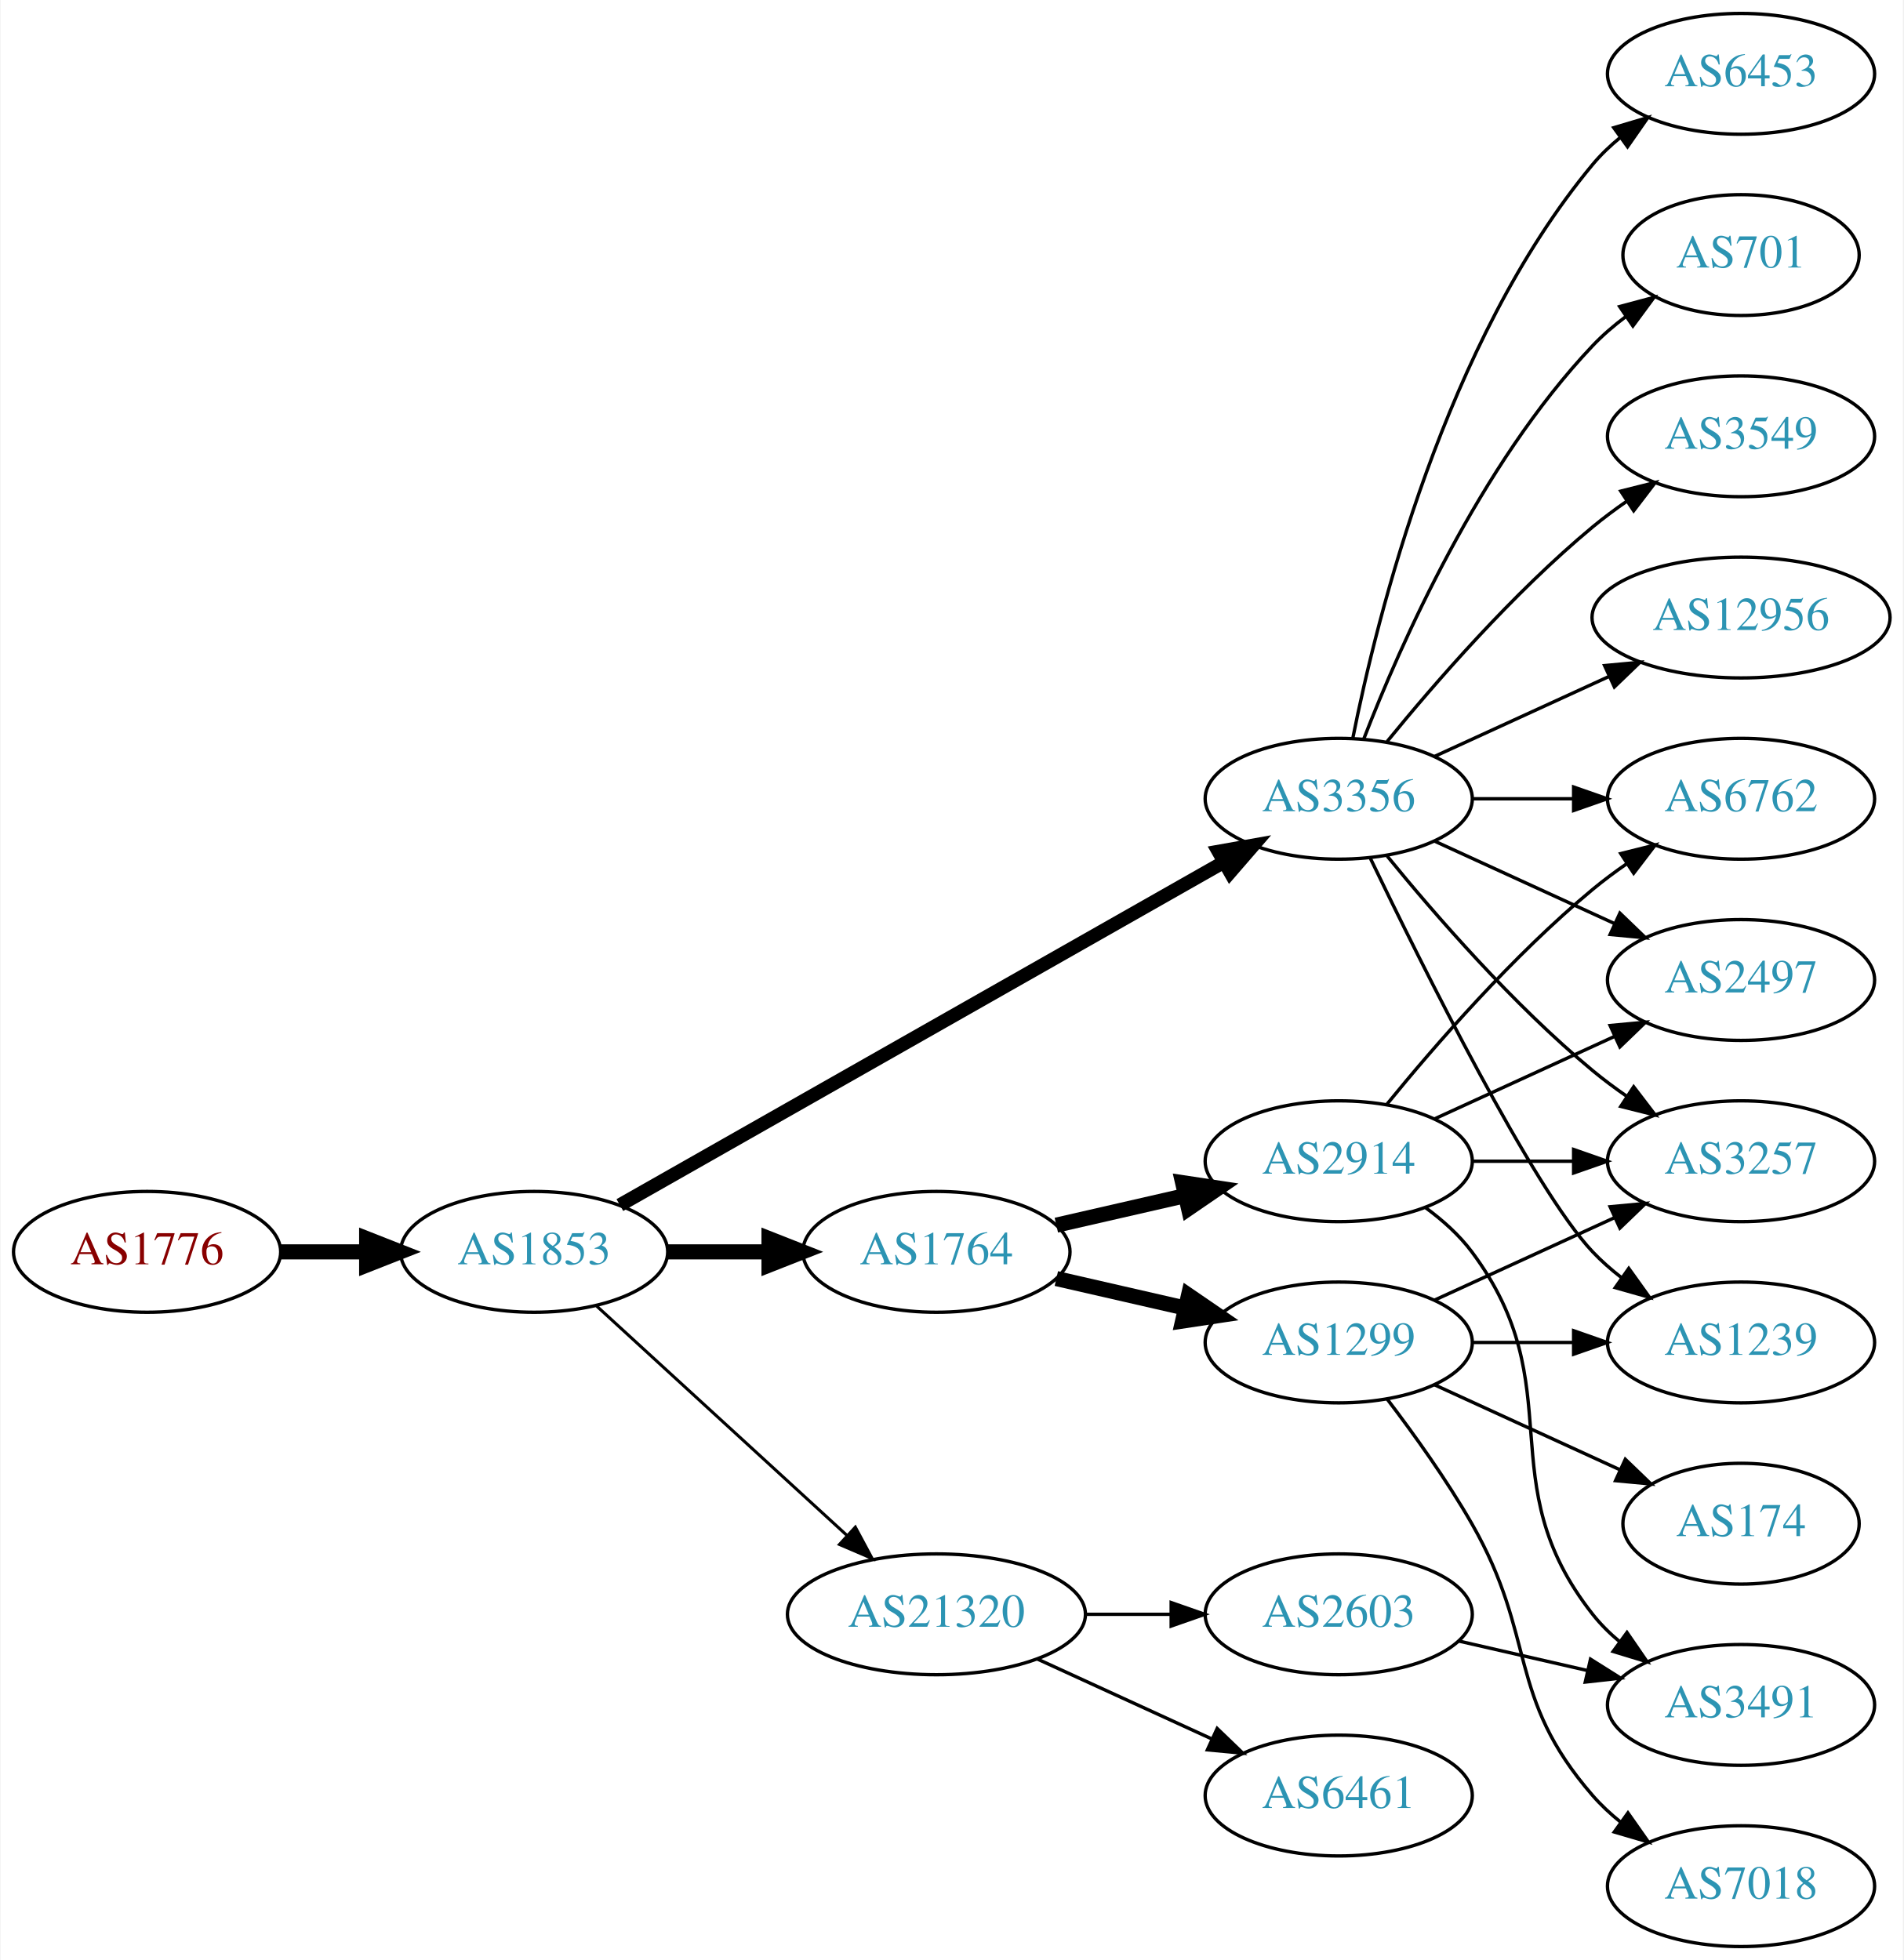
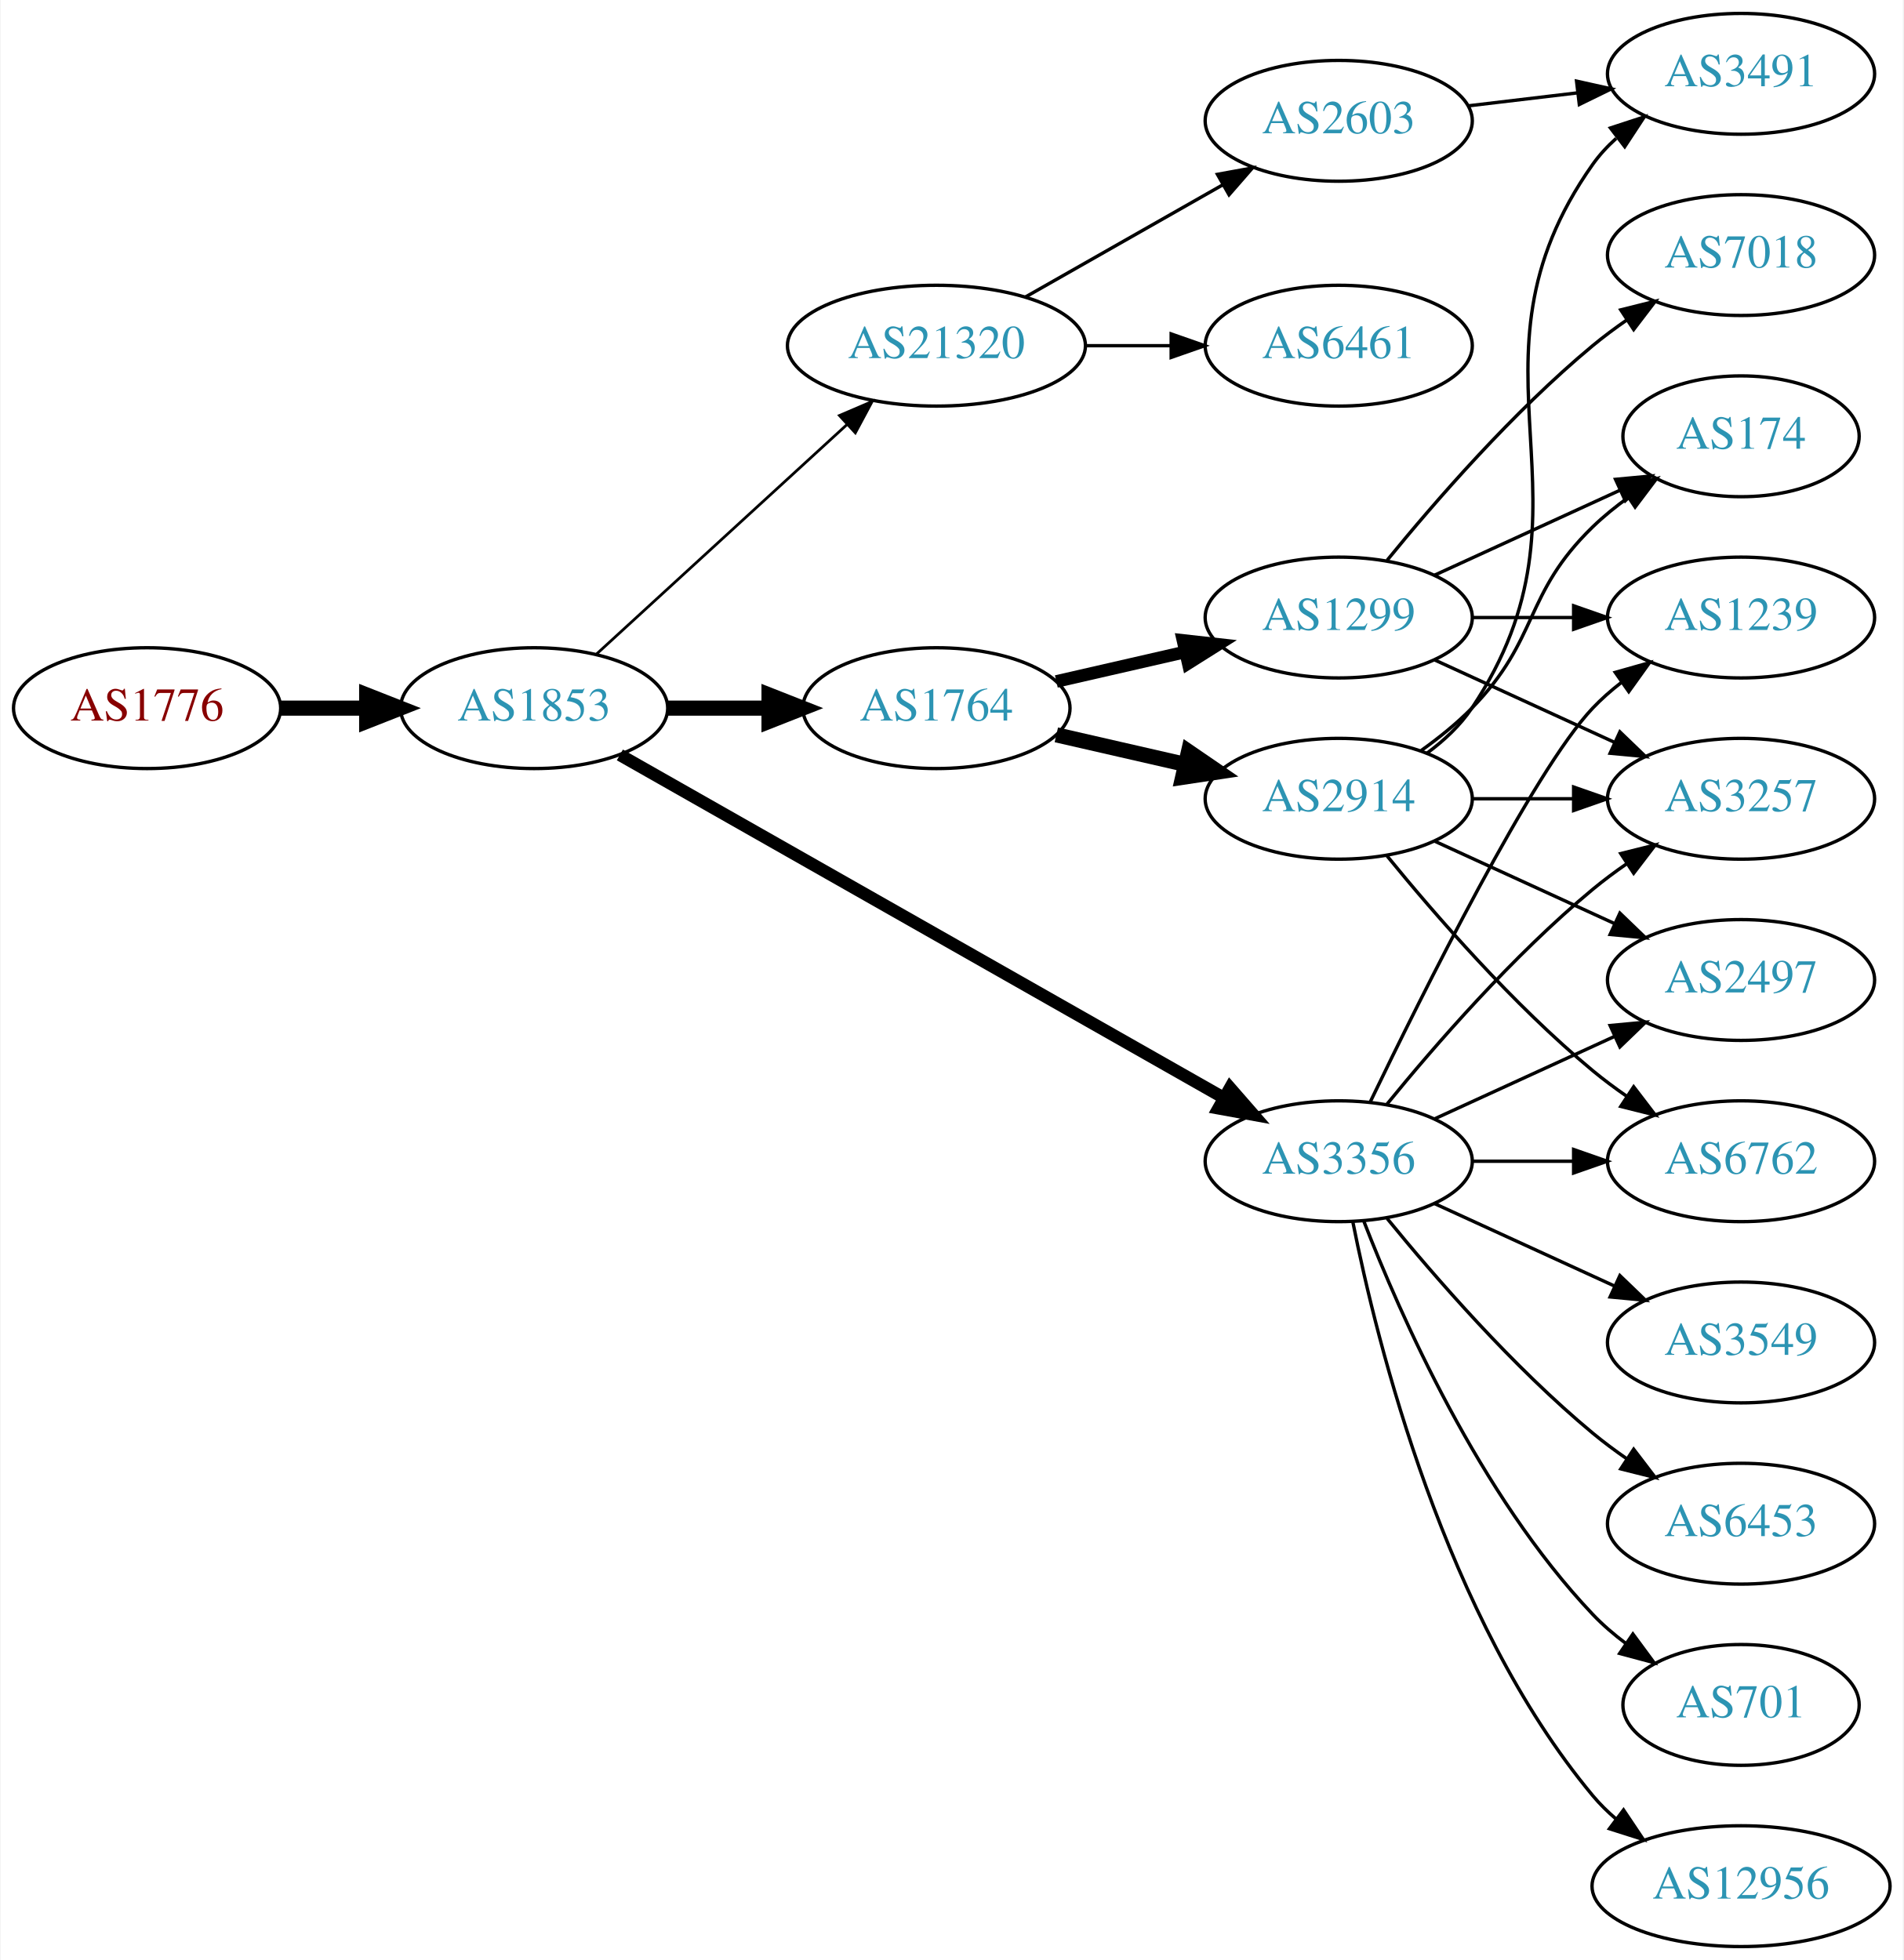
<svg xmlns="http://www.w3.org/2000/svg" xmlns:xlink="http://www.w3.org/1999/xlink" width="567pt" height="584pt" viewBox="0.00 0.00 566.66 584.00">
  <g id="graph0" class="graph" transform="scale(1 1) rotate(0) translate(4 580)">
    <polygon fill="white" stroke="none" points="-4,4 -4,-580 562.663,-580 562.663,4 -4,4" />
    <g id="node1" class="node">
      <g id="a_node1">
        <a xlink:href="/asn/1776" xlink:title="AS1776 ~ Wirtschaftsuniversitaet Wien [AT]">
-           <ellipse fill="#ffffff" stroke="black" cx="39.647" cy="-207" rx="39.794" ry="18" />
-           <text text-anchor="middle" x="39.647" y="-203.3" font-family="Times,serif" font-size="14.00" fill="#880000">AS1776</text>
+           <ellipse fill="#ffffff" stroke="black" cx="39.647" cy="-369" rx="39.794" ry="18" />
+           <text text-anchor="middle" x="39.647" y="-365.3" font-family="Times,serif" font-size="14.00" fill="#880000">AS1776</text>
        </a>
      </g>
    </g>
    <g id="node2" class="node">
      <g id="a_node2">
        <a xlink:href="/asn/1853" xlink:title="AS1853 ~ ACOnet Backbone [AT]">
-           <ellipse fill="#ffffff" stroke="black" cx="154.939" cy="-207" rx="39.794" ry="18" />
-           <text text-anchor="middle" x="154.939" y="-203.3" font-family="Times,serif" font-size="14.00" fill="#2c94b3">AS1853</text>
+           <ellipse fill="#ffffff" stroke="black" cx="154.939" cy="-369" rx="39.794" ry="18" />
+           <text text-anchor="middle" x="154.939" y="-365.3" font-family="Times,serif" font-size="14.00" fill="#2c94b3">AS1853</text>
        </a>
      </g>
    </g>
    <g id="edge1" class="edge">
-       <path fill="none" stroke="black" stroke-width="4.5" d="M79.319,-207C87.522,-207 96.286,-207 104.818,-207" />
-       <polygon fill="black" stroke="black" stroke-width="4.5" points="105.057,-210.938 115.057,-207 105.057,-203.063 105.057,-210.938" />
+       <path fill="none" stroke="black" stroke-width="4.5" d="M79.319,-369C87.522,-369 96.286,-369 104.818,-369" />
+       <polygon fill="black" stroke="black" stroke-width="4.5" points="105.057,-372.938 115.057,-369 105.057,-365.063 105.057,-372.938" />
    </g>
    <g id="node3" class="node">
      <g id="a_node3">
        <a xlink:href="/asn/1764" xlink:title="AS1764 ~ NEXTLAYER-AS [AT]">
-           <ellipse fill="#ffffff" stroke="black" cx="274.782" cy="-207" rx="39.794" ry="18" />
-           <text text-anchor="middle" x="274.782" y="-203.3" font-family="Times,serif" font-size="14.00" fill="#2c94b3">AS1764</text>
+           <ellipse fill="#ffffff" stroke="black" cx="274.782" cy="-369" rx="39.794" ry="18" />
+           <text text-anchor="middle" x="274.782" y="-365.3" font-family="Times,serif" font-size="14.00" fill="#2c94b3">AS1764</text>
        </a>
      </g>
    </g>
    <g id="edge2" class="edge">
-       <path fill="none" stroke="black" stroke-width="4.5" d="M194.852,-207C204.405,-207 214.755,-207 224.718,-207" />
-       <polygon fill="black" stroke="black" stroke-width="4.5" points="224.91,-210.938 234.91,-207 224.91,-203.063 224.91,-210.938" />
+       <path fill="none" stroke="black" stroke-width="4.5" d="M194.852,-369C204.405,-369 214.755,-369 224.718,-369" />
+       <polygon fill="black" stroke="black" stroke-width="4.5" points="224.91,-372.938 234.91,-369 224.91,-365.063 224.91,-372.938" />
    </g>
    <g id="node4" class="node">
      <g id="a_node4">
        <a xlink:href="/asn/3356" xlink:title="AS3356 ~ Level 3 Parent, LLC [US]">
-           <ellipse fill="#ffffff" stroke="black" cx="394.625" cy="-342" rx="39.794" ry="18" />
-           <text text-anchor="middle" x="394.625" y="-338.3" font-family="Times,serif" font-size="14.00" fill="#2c94b3">AS3356</text>
+           <ellipse fill="#ffffff" stroke="black" cx="394.625" cy="-234" rx="39.794" ry="18" />
+           <text text-anchor="middle" x="394.625" y="-230.3" font-family="Times,serif" font-size="14.00" fill="#2c94b3">AS3356</text>
        </a>
      </g>
    </g>
    <g id="edge3" class="edge">
-       <path fill="none" stroke="black" stroke-width="4.05" d="M180.481,-220.939C223.381,-245.305 312.036,-295.659 360.392,-323.125" />
-       <polygon fill="black" stroke="black" stroke-width="4.05" points="358.771,-326.28 369.217,-328.137 362.272,-320.117 358.771,-326.28" />
+       <path fill="none" stroke="black" stroke-width="3.682" d="M180.481,-355.061C223.381,-330.695 312.036,-280.341 360.392,-252.875" />
+       <polygon fill="black" stroke="black" stroke-width="3.682" points="362.25,-255.845 369.217,-247.863 358.793,-249.759 362.25,-255.845" />
    </g>
    <g id="node5" class="node">
      <g id="a_node5">
        <a xlink:href="/asn/21320" xlink:title="AS21320 ~ GEANT Vereniging [EU]">
-           <ellipse fill="#ffffff" stroke="black" cx="274.782" cy="-99" rx="44.393" ry="18" />
-           <text text-anchor="middle" x="274.782" y="-95.3" font-family="Times,serif" font-size="14.00" fill="#2c94b3">AS21320</text>
+           <ellipse fill="#ffffff" stroke="black" cx="274.782" cy="-477" rx="44.393" ry="18" />
+           <text text-anchor="middle" x="274.782" y="-473.3" font-family="Times,serif" font-size="14.00" fill="#2c94b3">AS21320</text>
        </a>
      </g>
    </g>
    <g id="edge4" class="edge">
-       <path fill="none" stroke="black" stroke-width="0.9" d="M173.582,-190.831C193.339,-172.724 225.542,-143.211 248.093,-122.543" />
-       <polygon fill="black" stroke="black" stroke-width="0.9" points="250.624,-124.971 255.631,-115.635 245.894,-119.811 250.624,-124.971" />
+       <path fill="none" stroke="black" stroke-width="0.818" d="M173.582,-385.169C193.339,-403.276 225.542,-432.789 248.093,-453.457" />
+       <polygon fill="black" stroke="black" stroke-width="0.818" points="245.894,-456.189 255.631,-460.365 250.624,-451.029 245.894,-456.189" />
    </g>
    <g id="node6" class="node">
      <g id="a_node6">
-         <a xlink:href="/asn/1299" xlink:title="AS1299 ~ Telia Carrier [EU]">
-           <ellipse fill="#ffffff" stroke="black" cx="394.625" cy="-180" rx="39.794" ry="18" />
-           <text text-anchor="middle" x="394.625" y="-176.3" font-family="Times,serif" font-size="14.00" fill="#2c94b3">AS1299</text>
+         <a xlink:href="/asn/2914" xlink:title="AS2914 ~ NTT America, Inc. [US]">
+           <ellipse fill="#ffffff" stroke="black" cx="394.625" cy="-342" rx="39.794" ry="18" />
+           <text text-anchor="middle" x="394.625" y="-338.3" font-family="Times,serif" font-size="14.00" fill="#2c94b3">AS2914</text>
        </a>
      </g>
    </g>
    <g id="edge5" class="edge">
-       <path fill="none" stroke="black" stroke-width="4.5" d="M310.501,-199.045C322.501,-196.296 336.122,-193.175 348.815,-190.267" />
-       <polygon fill="black" stroke="black" stroke-width="4.5" points="349.878,-194.063 358.746,-187.991 348.119,-186.387 349.878,-194.063" />
+       <path fill="none" stroke="black" stroke-width="4.5" d="M310.501,-361.045C322.501,-358.296 336.122,-355.175 348.815,-352.267" />
+       <polygon fill="black" stroke="black" stroke-width="4.5" points="349.878,-356.063 358.746,-349.991 348.119,-348.387 349.878,-356.063" />
    </g>
    <g id="node7" class="node">
      <g id="a_node7">
-         <a xlink:href="/asn/2914" xlink:title="AS2914 ~ NTT America, Inc. [US]">
-           <ellipse fill="#ffffff" stroke="black" cx="394.625" cy="-234" rx="39.794" ry="18" />
-           <text text-anchor="middle" x="394.625" y="-230.3" font-family="Times,serif" font-size="14.00" fill="#2c94b3">AS2914</text>
+         <a xlink:href="/asn/1299" xlink:title="AS1299 ~ Telia Carrier [EU]">
+           <ellipse fill="#ffffff" stroke="black" cx="394.625" cy="-396" rx="39.794" ry="18" />
+           <text text-anchor="middle" x="394.625" y="-392.3" font-family="Times,serif" font-size="14.00" fill="#2c94b3">AS1299</text>
        </a>
      </g>
    </g>
    <g id="edge6" class="edge">
-       <path fill="none" stroke="black" stroke-width="4.5" d="M310.501,-214.955C322.501,-217.704 336.122,-220.825 348.815,-223.733" />
-       <polygon fill="black" stroke="black" stroke-width="4.5" points="348.119,-227.613 358.746,-226.009 349.878,-219.937 348.119,-227.613" />
+       <path fill="none" stroke="black" stroke-width="3.75" d="M310.501,-376.955C322.501,-379.704 336.122,-382.825 348.815,-385.733" />
+       <polygon fill="black" stroke="black" stroke-width="3.75" points="348.217,-389.187 358.746,-388.009 349.78,-382.364 348.217,-389.187" />
    </g>
    <g id="node8" class="node">
      <g id="a_node8">
        <a xlink:href="/asn/6762" xlink:title="AS6762 ~ TELECOM ITALIA SPARKLE S.p.A. [IT]">
-           <ellipse fill="#ffffff" stroke="black" cx="514.467" cy="-342" rx="39.794" ry="18" />
-           <text text-anchor="middle" x="514.467" y="-338.3" font-family="Times,serif" font-size="14.00" fill="#2c94b3">AS6762</text>
-         </a>
-       </g>
-     </g>
-     <g id="edge7" class="edge">
-       <path fill="none" stroke="black" d="M434.537,-342C444.091,-342 454.44,-342 464.403,-342" />
-       <polygon fill="black" stroke="black" points="464.595,-345.5 474.595,-342 464.595,-338.5 464.595,-345.5" />
+           <ellipse fill="#ffffff" stroke="black" cx="514.467" cy="-234" rx="39.794" ry="18" />
+           <text text-anchor="middle" x="514.467" y="-230.3" font-family="Times,serif" font-size="14.00" fill="#2c94b3">AS6762</text>
+         </a>
+       </g>
+     </g>
+     <g id="edge15" class="edge">
+       <path fill="none" stroke="black" d="M434.537,-234C444.091,-234 454.44,-234 464.403,-234" />
+       <polygon fill="black" stroke="black" points="464.595,-237.5 474.595,-234 464.595,-230.5 464.595,-237.5" />
    </g>
    <g id="node9" class="node">
      <g id="a_node9">
-         <a xlink:href="/asn/701" xlink:title="AS701 ~ UUNET [US]">
-           <ellipse fill="#ffffff" stroke="black" cx="514.467" cy="-504" rx="35.194" ry="18" />
-           <text text-anchor="middle" x="514.467" y="-500.3" font-family="Times,serif" font-size="14.00" fill="#2c94b3">AS701</text>
-         </a>
-       </g>
-     </g>
-     <g id="edge8" class="edge">
-       <path fill="none" stroke="black" d="M402.148,-359.994C412.898,-387.728 436.555,-441.429 470.271,-477 473.214,-480.105 476.587,-483.001 480.123,-485.655" />
-       <polygon fill="black" stroke="black" points="478.308,-488.654 488.542,-491.397 482.252,-482.871 478.308,-488.654" />
-     </g>
-     <g id="node10" class="node">
-       <g id="a_node10">
-         <a xlink:href="/asn/3549" xlink:title="AS3549 ~ Level 3 Parent, LLC [US]">
-           <ellipse fill="#ffffff" stroke="black" cx="514.467" cy="-450" rx="39.794" ry="18" />
-           <text text-anchor="middle" x="514.467" y="-446.3" font-family="Times,serif" font-size="14.00" fill="#2c94b3">AS3549</text>
-         </a>
-       </g>
-     </g>
-     <g id="edge9" class="edge">
-       <path fill="none" stroke="black" d="M409.044,-359.065C423.158,-376.375 446.573,-403.345 470.271,-423 473.487,-425.668 476.988,-428.27 480.558,-430.741" />
-       <polygon fill="black" stroke="black" points="478.636,-433.666 488.915,-436.236 482.482,-427.817 478.636,-433.666" />
-     </g>
-     <g id="node11" class="node">
-       <g id="a_node11">
-         <a xlink:href="/asn/12956" xlink:title="AS12956 ~ TELXIUS [ES]">
-           <ellipse fill="#ffffff" stroke="black" cx="514.467" cy="-396" rx="44.393" ry="18" />
-           <text text-anchor="middle" x="514.467" y="-392.3" font-family="Times,serif" font-size="14.00" fill="#2c94b3">AS12956</text>
-         </a>
-       </g>
-     </g>
-     <g id="edge10" class="edge">
-       <path fill="none" stroke="black" d="M423.253,-354.661C438.751,-361.762 458.318,-370.728 475.264,-378.494" />
-       <polygon fill="black" stroke="black" points="473.818,-381.681 484.367,-382.665 476.734,-375.317 473.818,-381.681" />
-     </g>
-     <g id="node12" class="node">
-       <g id="a_node12">
-         <a xlink:href="/asn/6453" xlink:title="AS6453 ~ TATA COMMUNICATIONS (AMERICA) INC [US]">
-           <ellipse fill="#ffffff" stroke="black" cx="514.467" cy="-558" rx="39.794" ry="18" />
-           <text text-anchor="middle" x="514.467" y="-554.3" font-family="Times,serif" font-size="14.00" fill="#2c94b3">AS6453</text>
-         </a>
-       </g>
-     </g>
-     <g id="edge11" class="edge">
-       <path fill="none" stroke="black" d="M398.823,-360.073C405.987,-396.141 426.261,-478.125 470.271,-531 472.676,-533.889 475.472,-536.563 478.465,-539.013" />
-       <polygon fill="black" stroke="black" points="476.553,-541.95 486.708,-544.973 480.654,-536.277 476.553,-541.95" />
-     </g>
-     <g id="node13" class="node">
-       <g id="a_node13">
-         <a xlink:href="/asn/3257" xlink:title="AS3257 ~ GTT [DE]">
-           <ellipse fill="#ffffff" stroke="black" cx="514.467" cy="-234" rx="39.794" ry="18" />
-           <text text-anchor="middle" x="514.467" y="-230.3" font-family="Times,serif" font-size="14.00" fill="#2c94b3">AS3257</text>
-         </a>
-       </g>
-     </g>
-     <g id="edge12" class="edge">
-       <path fill="none" stroke="black" d="M409.044,-324.935C423.158,-307.625 446.573,-280.655 470.271,-261 473.487,-258.332 476.988,-255.73 480.558,-253.259" />
-       <polygon fill="black" stroke="black" points="482.482,-256.183 488.915,-247.764 478.636,-250.334 482.482,-256.183" />
-     </g>
-     <g id="node14" class="node">
-       <g id="a_node14">
        <a xlink:href="/asn/2497" xlink:title="AS2497 ~ Internet Initiative Japan Inc. [JP]">
          <ellipse fill="#ffffff" stroke="black" cx="514.467" cy="-288" rx="39.794" ry="18" />
          <text text-anchor="middle" x="514.467" y="-284.3" font-family="Times,serif" font-size="14.00" fill="#2c94b3">AS2497</text>
        </a>
      </g>
    </g>
+     <g id="edge19" class="edge">
+       <path fill="none" stroke="black" d="M423.253,-246.661C439.21,-253.973 459.481,-263.261 476.764,-271.181" />
+       <polygon fill="black" stroke="black" points="475.462,-274.435 486.011,-275.419 478.378,-268.071 475.462,-274.435" />
+     </g>
+     <g id="node11" class="node">
+       <g id="a_node11">
+         <a xlink:href="/asn/3257" xlink:title="AS3257 ~ GTT [DE]">
+           <ellipse fill="#ffffff" stroke="black" cx="514.467" cy="-342" rx="39.794" ry="18" />
+           <text text-anchor="middle" x="514.467" y="-338.3" font-family="Times,serif" font-size="14.00" fill="#2c94b3">AS3257</text>
+         </a>
+       </g>
+     </g>
+     <g id="edge12" class="edge">
+       <path fill="none" stroke="black" d="M409.044,-251.065C423.158,-268.375 446.573,-295.345 470.271,-315 473.487,-317.668 476.988,-320.27 480.558,-322.741" />
+       <polygon fill="black" stroke="black" points="478.636,-325.666 488.915,-328.236 482.482,-319.817 478.636,-325.666" />
+     </g>
+     <g id="node13" class="node">
+       <g id="a_node13">
+         <a xlink:href="/asn/12956" xlink:title="AS12956 ~ TELXIUS [ES]">
+           <ellipse fill="#ffffff" stroke="black" cx="514.467" cy="-18" rx="44.393" ry="18" />
+           <text text-anchor="middle" x="514.467" y="-14.3" font-family="Times,serif" font-size="14.00" fill="#2c94b3">AS12956</text>
+         </a>
+       </g>
+     </g>
    <g id="edge13" class="edge">
+       <path fill="none" stroke="black" d="M398.823,-215.927C405.987,-179.859 426.261,-97.875 470.271,-45 472.364,-42.485 474.755,-40.133 477.313,-37.949" />
+       <polygon fill="black" stroke="black" points="479.464,-40.711 485.361,-31.909 475.262,-35.113 479.464,-40.711" />
+     </g>
+     <g id="node14" class="node">
+       <g id="a_node14">
+         <a xlink:href="/asn/3549" xlink:title="AS3549 ~ Level 3 Parent, LLC [US]">
+           <ellipse fill="#ffffff" stroke="black" cx="514.467" cy="-180" rx="39.794" ry="18" />
+           <text text-anchor="middle" x="514.467" y="-176.3" font-family="Times,serif" font-size="14.00" fill="#2c94b3">AS3549</text>
+         </a>
+       </g>
+     </g>
+     <g id="edge14" class="edge">
+       <path fill="none" stroke="black" d="M423.253,-221.339C439.21,-214.027 459.481,-204.739 476.764,-196.819" />
+       <polygon fill="black" stroke="black" points="478.378,-199.929 486.011,-192.581 475.462,-193.565 478.378,-199.929" />
+     </g>
+     <g id="node15" class="node">
+       <g id="a_node15">
+         <a xlink:href="/asn/6453" xlink:title="AS6453 ~ TATA COMMUNICATIONS (AMERICA) INC [US]">
+           <ellipse fill="#ffffff" stroke="black" cx="514.467" cy="-126" rx="39.794" ry="18" />
+           <text text-anchor="middle" x="514.467" y="-122.3" font-family="Times,serif" font-size="14.00" fill="#2c94b3">AS6453</text>
+         </a>
+       </g>
+     </g>
+     <g id="edge16" class="edge">
+       <path fill="none" stroke="black" d="M409.044,-216.935C423.158,-199.625 446.573,-172.655 470.271,-153 473.487,-150.332 476.988,-147.73 480.558,-145.259" />
+       <polygon fill="black" stroke="black" points="482.482,-148.183 488.915,-139.764 478.636,-142.334 482.482,-148.183" />
+     </g>
+     <g id="node16" class="node">
+       <g id="a_node16">
+         <a xlink:href="/asn/1239" xlink:title="AS1239 ~ Sprint [US]">
+           <ellipse fill="#ffffff" stroke="black" cx="514.467" cy="-396" rx="39.794" ry="18" />
+           <text text-anchor="middle" x="514.467" y="-392.3" font-family="Times,serif" font-size="14.00" fill="#2c94b3">AS1239</text>
+         </a>
+       </g>
+     </g>
+     <g id="edge17" class="edge">
+       <path fill="none" stroke="black" d="M403.972,-251.595C419.439,-283.732 452.584,-350.34 470.271,-369 472.857,-371.728 475.774,-374.294 478.843,-376.677" />
+       <polygon fill="black" stroke="black" points="476.997,-379.658 487.191,-382.543 481.021,-373.93 476.997,-379.658" />
+     </g>
+     <g id="node17" class="node">
+       <g id="a_node17">
+         <a xlink:href="/asn/701" xlink:title="AS701 ~ UUNET [US]">
+           <ellipse fill="#ffffff" stroke="black" cx="514.467" cy="-72" rx="35.194" ry="18" />
+           <text text-anchor="middle" x="514.467" y="-68.3" font-family="Times,serif" font-size="14.00" fill="#2c94b3">AS701</text>
+         </a>
+       </g>
+     </g>
+     <g id="edge18" class="edge">
+       <path fill="none" stroke="black" d="M402.148,-216.006C412.898,-188.272 436.555,-134.571 470.271,-99 473.214,-95.895 476.587,-92.999 480.123,-90.345" />
+       <polygon fill="black" stroke="black" points="482.252,-93.129 488.542,-84.603 478.308,-87.346 482.252,-93.129" />
+     </g>
+     <g id="node18" class="node">
+       <g id="a_node18">
+         <a xlink:href="/asn/2603" xlink:title="AS2603 ~ NORDUnet [NO]">
+           <ellipse fill="#ffffff" stroke="black" cx="394.625" cy="-544" rx="39.794" ry="18" />
+           <text text-anchor="middle" x="394.625" y="-540.3" font-family="Times,serif" font-size="14.00" fill="#2c94b3">AS2603</text>
+         </a>
+       </g>
+     </g>
+     <g id="edge20" class="edge">
+       <path fill="none" stroke="black" d="M301.352,-491.538C318.571,-501.328 341.457,-514.34 360.128,-524.955" />
+       <polygon fill="black" stroke="black" points="358.489,-528.05 368.912,-529.95 361.949,-521.964 358.489,-528.05" />
+     </g>
+     <g id="node19" class="node">
+       <g id="a_node19">
+         <a xlink:href="/asn/6461" xlink:title="AS6461 ~ Zayo Bandwidth [US]">
+           <ellipse fill="#ffffff" stroke="black" cx="394.625" cy="-477" rx="39.794" ry="18" />
+           <text text-anchor="middle" x="394.625" y="-473.3" font-family="Times,serif" font-size="14.00" fill="#2c94b3">AS6461</text>
+         </a>
+       </g>
+     </g>
+     <g id="edge21" class="edge">
+       <path fill="none" stroke="black" d="M318.993,-477C327.306,-477 336.068,-477 344.551,-477" />
+       <polygon fill="black" stroke="black" points="344.709,-480.5 354.709,-477 344.709,-473.5 344.709,-480.5" />
+     </g>
+     <g id="edge7" class="edge">
+       <path fill="none" stroke="black" d="M409.044,-324.935C423.158,-307.625 446.573,-280.655 470.271,-261 473.487,-258.332 476.988,-255.73 480.558,-253.259" />
+       <polygon fill="black" stroke="black" points="482.482,-256.183 488.915,-247.764 478.636,-250.334 482.482,-256.183" />
+     </g>
+     <g id="edge8" class="edge">
      <path fill="none" stroke="black" d="M423.253,-329.339C439.21,-322.027 459.481,-312.739 476.764,-304.819" />
      <polygon fill="black" stroke="black" points="478.378,-307.929 486.011,-300.581 475.462,-301.565 478.378,-307.929" />
    </g>
-     <g id="node15" class="node">
-       <g id="a_node15">
-         <a xlink:href="/asn/1239" xlink:title="AS1239 ~ Sprint [US]">
-           <ellipse fill="#ffffff" stroke="black" cx="514.467" cy="-180" rx="39.794" ry="18" />
-           <text text-anchor="middle" x="514.467" y="-176.3" font-family="Times,serif" font-size="14.00" fill="#2c94b3">AS1239</text>
-         </a>
-       </g>
-     </g>
-     <g id="edge14" class="edge">
-       <path fill="none" stroke="black" d="M403.972,-324.405C419.439,-292.268 452.584,-225.66 470.271,-207 472.857,-204.272 475.774,-201.706 478.843,-199.323" />
-       <polygon fill="black" stroke="black" points="481.021,-202.07 487.191,-193.457 476.997,-196.342 481.021,-202.07" />
-     </g>
-     <g id="node19" class="node">
-       <g id="a_node19">
-         <a xlink:href="/asn/2603" xlink:title="AS2603 ~ NORDUnet [NO]">
-           <ellipse fill="#ffffff" stroke="black" cx="394.625" cy="-99" rx="39.794" ry="18" />
-           <text text-anchor="middle" x="394.625" y="-95.3" font-family="Times,serif" font-size="14.00" fill="#2c94b3">AS2603</text>
-         </a>
-       </g>
-     </g>
-     <g id="edge23" class="edge">
-       <path fill="none" stroke="black" d="M318.993,-99C327.306,-99 336.068,-99 344.551,-99" />
-       <polygon fill="black" stroke="black" points="344.709,-102.5 354.709,-99 344.709,-95.5 344.709,-102.5" />
+     <g id="node10" class="node">
+       <g id="a_node10">
+         <a xlink:href="/asn/3491" xlink:title="AS3491 ~ PCCW Global, Inc. [US]">
+           <ellipse fill="#ffffff" stroke="black" cx="514.467" cy="-558" rx="39.794" ry="18" />
+           <text text-anchor="middle" x="514.467" y="-554.3" font-family="Times,serif" font-size="14.00" fill="#2c94b3">AS3491</text>
+         </a>
+       </g>
+     </g>
+     <g id="edge9" class="edge">
+       <path fill="none" stroke="black" d="M420.944,-355.607C425.999,-359.351 430.811,-363.831 434.271,-369 475.296,-430.294 427.692,-470.775 470.271,-531 472.262,-533.816 474.649,-536.401 477.265,-538.76" />
+       <polygon fill="black" stroke="black" points="475.564,-541.865 485.633,-545.162 479.818,-536.306 475.564,-541.865" />
+     </g>
+     <g id="edge10" class="edge">
+       <path fill="none" stroke="black" d="M434.537,-342C444.091,-342 454.44,-342 464.403,-342" />
+       <polygon fill="black" stroke="black" points="464.595,-345.5 474.595,-342 464.595,-338.5 464.595,-345.5" />
+     </g>
+     <g id="node12" class="node">
+       <g id="a_node12">
+         <a xlink:href="/asn/174" xlink:title="AS174 ~ Cogent Communications [US]">
+           <ellipse fill="#ffffff" stroke="black" cx="514.467" cy="-450" rx="35.194" ry="18" />
+           <text text-anchor="middle" x="514.467" y="-446.3" font-family="Times,serif" font-size="14.00" fill="#2c94b3">AS174</text>
+         </a>
+       </g>
+     </g>
+     <g id="edge11" class="edge">
+       <path fill="none" stroke="black" d="M419.219,-356.389C424.475,-360.148 429.806,-364.437 434.271,-369 454.443,-389.617 449.578,-402.906 470.271,-423 473.499,-426.134 477.15,-429.089 480.928,-431.812" />
+       <polygon fill="black" stroke="black" points="479.025,-434.75 489.288,-437.383 482.907,-428.925 479.025,-434.75" />
+     </g>
+     <g id="edge24" class="edge">
+       <path fill="none" stroke="black" d="M423.253,-383.339C439.21,-376.027 459.481,-366.739 476.764,-358.819" />
+       <polygon fill="black" stroke="black" points="478.378,-361.929 486.011,-354.581 475.462,-355.565 478.378,-361.929" />
+     </g>
+     <g id="edge26" class="edge">
+       <path fill="none" stroke="black" d="M423.253,-408.661C439.67,-416.183 460.651,-425.798 478.248,-433.861" />
+       <polygon fill="black" stroke="black" points="477.076,-437.174 487.625,-438.158 479.993,-430.811 477.076,-437.174" />
+     </g>
+     <g id="edge25" class="edge">
+       <path fill="none" stroke="black" d="M434.537,-396C444.091,-396 454.44,-396 464.403,-396" />
+       <polygon fill="black" stroke="black" points="464.595,-399.5 474.595,-396 464.595,-392.5 464.595,-399.5" />
    </g>
    <g id="node20" class="node">
      <g id="a_node20">
-         <a xlink:href="/asn/6461" xlink:title="AS6461 ~ Zayo Bandwidth [US]">
-           <ellipse fill="#ffffff" stroke="black" cx="394.625" cy="-45" rx="39.794" ry="18" />
-           <text text-anchor="middle" x="394.625" y="-41.3" font-family="Times,serif" font-size="14.00" fill="#2c94b3">AS6461</text>
-         </a>
-       </g>
-     </g>
-     <g id="edge24" class="edge">
-       <path fill="none" stroke="black" d="M304.912,-85.652C320.523,-78.498 339.92,-69.609 356.593,-61.969" />
-       <polygon fill="black" stroke="black" points="358.412,-64.986 366.045,-57.638 355.496,-58.622 358.412,-64.986" />
-     </g>
-     <g id="edge20" class="edge">
-       <path fill="none" stroke="black" d="M423.253,-192.661C439.21,-199.973 459.481,-209.261 476.764,-217.181" />
-       <polygon fill="black" stroke="black" points="475.462,-220.435 486.011,-221.419 478.378,-214.071 475.462,-220.435" />
+         <a xlink:href="/asn/7018" xlink:title="AS7018 ~ AT&amp;T Services, Inc. [US]">
+           <ellipse fill="#ffffff" stroke="black" cx="514.467" cy="-504" rx="39.794" ry="18" />
+           <text text-anchor="middle" x="514.467" y="-500.3" font-family="Times,serif" font-size="14.00" fill="#2c94b3">AS7018</text>
+         </a>
+       </g>
+     </g>
+     <g id="edge23" class="edge">
+       <path fill="none" stroke="black" d="M409.044,-413.065C423.158,-430.375 446.573,-457.345 470.271,-477 473.487,-479.668 476.988,-482.27 480.558,-484.741" />
+       <polygon fill="black" stroke="black" points="478.636,-487.666 488.915,-490.236 482.482,-481.817 478.636,-487.666" />
    </g>
    <g id="edge22" class="edge">
-       <path fill="none" stroke="black" d="M434.537,-180C444.091,-180 454.44,-180 464.403,-180" />
-       <polygon fill="black" stroke="black" points="464.595,-183.5 474.595,-180 464.595,-176.5 464.595,-183.5" />
-     </g>
-     <g id="node17" class="node">
-       <g id="a_node17">
-         <a xlink:href="/asn/7018" xlink:title="AS7018 ~ AT&amp;T Services, Inc. [US]">
-           <ellipse fill="#ffffff" stroke="black" cx="514.467" cy="-18" rx="39.794" ry="18" />
-           <text text-anchor="middle" x="514.467" y="-14.3" font-family="Times,serif" font-size="14.00" fill="#2c94b3">AS7018</text>
-         </a>
-       </g>
-     </g>
-     <g id="edge19" class="edge">
-       <path fill="none" stroke="black" d="M409.086,-163.087C416.979,-152.73 426.828,-139.008 434.271,-126 453.835,-91.806 444.437,-74.742 470.271,-45 472.736,-42.162 475.573,-39.523 478.59,-37.094" />
-       <polygon fill="black" stroke="black" points="480.777,-39.833 486.868,-31.164 476.701,-34.142 480.777,-39.833" />
-     </g>
-     <g id="node18" class="node">
-       <g id="a_node18">
-         <a xlink:href="/asn/174" xlink:title="AS174 ~ Cogent Communications [US]">
-           <ellipse fill="#ffffff" stroke="black" cx="514.467" cy="-126" rx="35.194" ry="18" />
-           <text text-anchor="middle" x="514.467" y="-122.3" font-family="Times,serif" font-size="14.00" fill="#2c94b3">AS174</text>
-         </a>
-       </g>
-     </g>
-     <g id="edge21" class="edge">
-       <path fill="none" stroke="black" d="M423.253,-167.339C439.67,-159.817 460.651,-150.202 478.248,-142.139" />
-       <polygon fill="black" stroke="black" points="479.993,-145.189 487.625,-137.842 477.076,-138.826 479.993,-145.189" />
-     </g>
-     <g id="edge18" class="edge">
-       <path fill="none" stroke="black" d="M409.044,-251.065C423.158,-268.375 446.573,-295.345 470.271,-315 473.487,-317.668 476.988,-320.27 480.558,-322.741" />
-       <polygon fill="black" stroke="black" points="478.636,-325.666 488.915,-328.236 482.482,-319.817 478.636,-325.666" />
-     </g>
-     <g id="edge17" class="edge">
-       <path fill="none" stroke="black" d="M434.537,-234C444.091,-234 454.44,-234 464.403,-234" />
-       <polygon fill="black" stroke="black" points="464.595,-237.5 474.595,-234 464.595,-230.5 464.595,-237.5" />
-     </g>
-     <g id="edge15" class="edge">
-       <path fill="none" stroke="black" d="M423.253,-246.661C439.21,-253.973 459.481,-263.261 476.764,-271.181" />
-       <polygon fill="black" stroke="black" points="475.462,-274.435 486.011,-275.419 478.378,-268.071 475.462,-274.435" />
-     </g>
-     <g id="node16" class="node">
-       <g id="a_node16">
-         <a xlink:href="/asn/3491" xlink:title="AS3491 ~ PCCW Global, Inc. [US]">
-           <ellipse fill="#ffffff" stroke="black" cx="514.467" cy="-72" rx="39.794" ry="18" />
-           <text text-anchor="middle" x="514.467" y="-68.3" font-family="Times,serif" font-size="14.00" fill="#2c94b3">AS3491</text>
-         </a>
-       </g>
-     </g>
-     <g id="edge16" class="edge">
-       <path fill="none" stroke="black" d="M420.555,-220.118C425.631,-216.389 430.549,-211.984 434.271,-207 464.542,-166.458 438.972,-138.754 470.271,-99 472.596,-96.047 475.34,-93.33 478.299,-90.853" />
-       <polygon fill="black" stroke="black" points="480.492,-93.585 486.496,-84.855 476.358,-87.936 480.492,-93.585" />
-     </g>
-     <g id="edge25" class="edge">
-       <path fill="none" stroke="black" d="M430.344,-91.045C442.344,-88.296 455.965,-85.175 468.657,-82.267" />
-       <polygon fill="black" stroke="black" points="469.623,-85.636 478.589,-79.991 468.06,-78.813 469.623,-85.636" />
+       <path fill="none" stroke="black" d="M433.235,-548.468C443.546,-549.693 454.863,-551.038 465.663,-552.321" />
+       <polygon fill="black" stroke="black" points="465.467,-555.822 475.81,-553.526 466.293,-548.871 465.467,-555.822" />
    </g>
  </g>
</svg>
